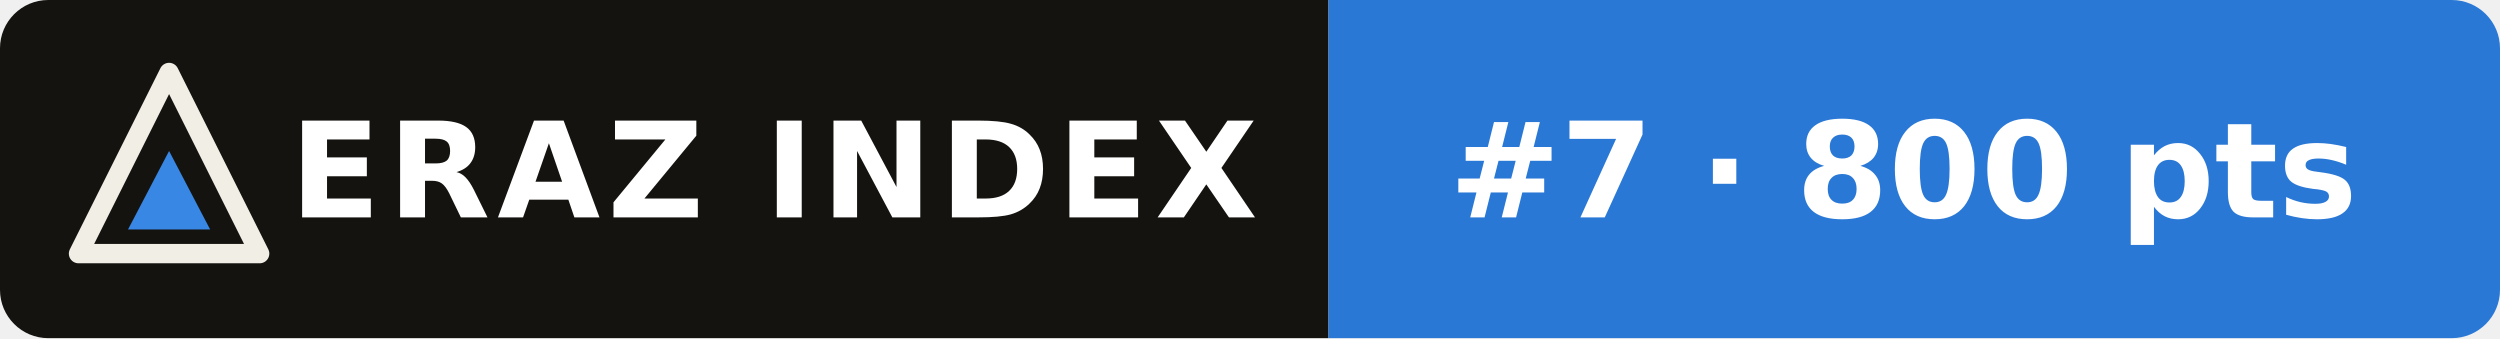
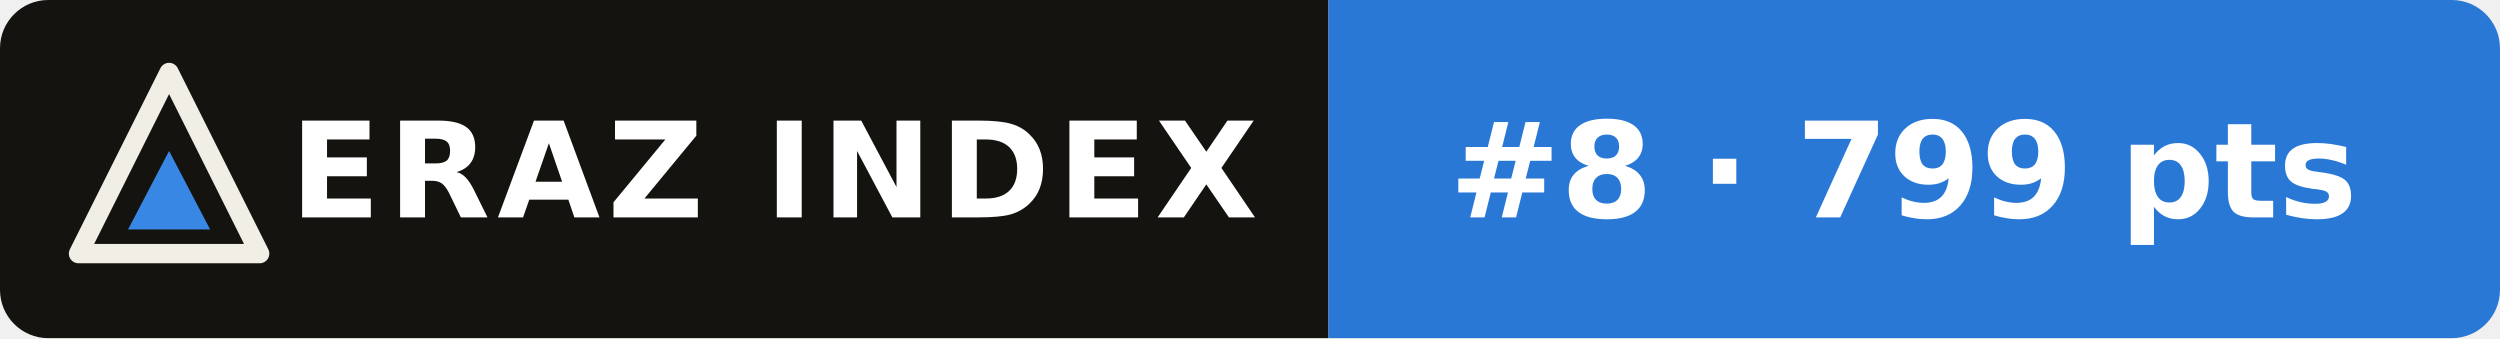
- <svg xmlns="http://www.w3.org/2000/svg" width="207" height="28" viewBox="0 0 207 28" role="img" aria-label="ERAZ Index: Gemini 4 Argon #7 · 800 pts">
+ <svg xmlns="http://www.w3.org/2000/svg" width="207" height="28" viewBox="0 0 207 28" role="img" aria-label="ERAZ Index: Gemini 4 Argon #8 · 799 pts">
  <clipPath id="c">
    <rect width="207" height="28" rx="4" />
  </clipPath>
  <g clip-path="url(#c)">
    <rect width="110" height="28" fill="#14130f" />
    <rect x="110" width="97" height="28" fill="#2a78d6" />
  </g>
  <path d="M14 6 21.5 21H6.5Z" fill="none" stroke="#f1eee6" stroke-width="1.6" stroke-linejoin="round" />
  <path d="M14 12.5 17.4 19H10.6Z" fill="#3987e5" />
  <g font-family="Verdana,DejaVu Sans,Geneva,sans-serif" font-size="11" font-weight="bold" fill="#fff">
    <text x="24" y="18" letter-spacing=".6">ERAZ INDEX</text>
-     <text x="120" y="18">#7 · 800 pts</text>
+     <text x="120" y="18">#8 · 799 pts</text>
  </g>
</svg>
